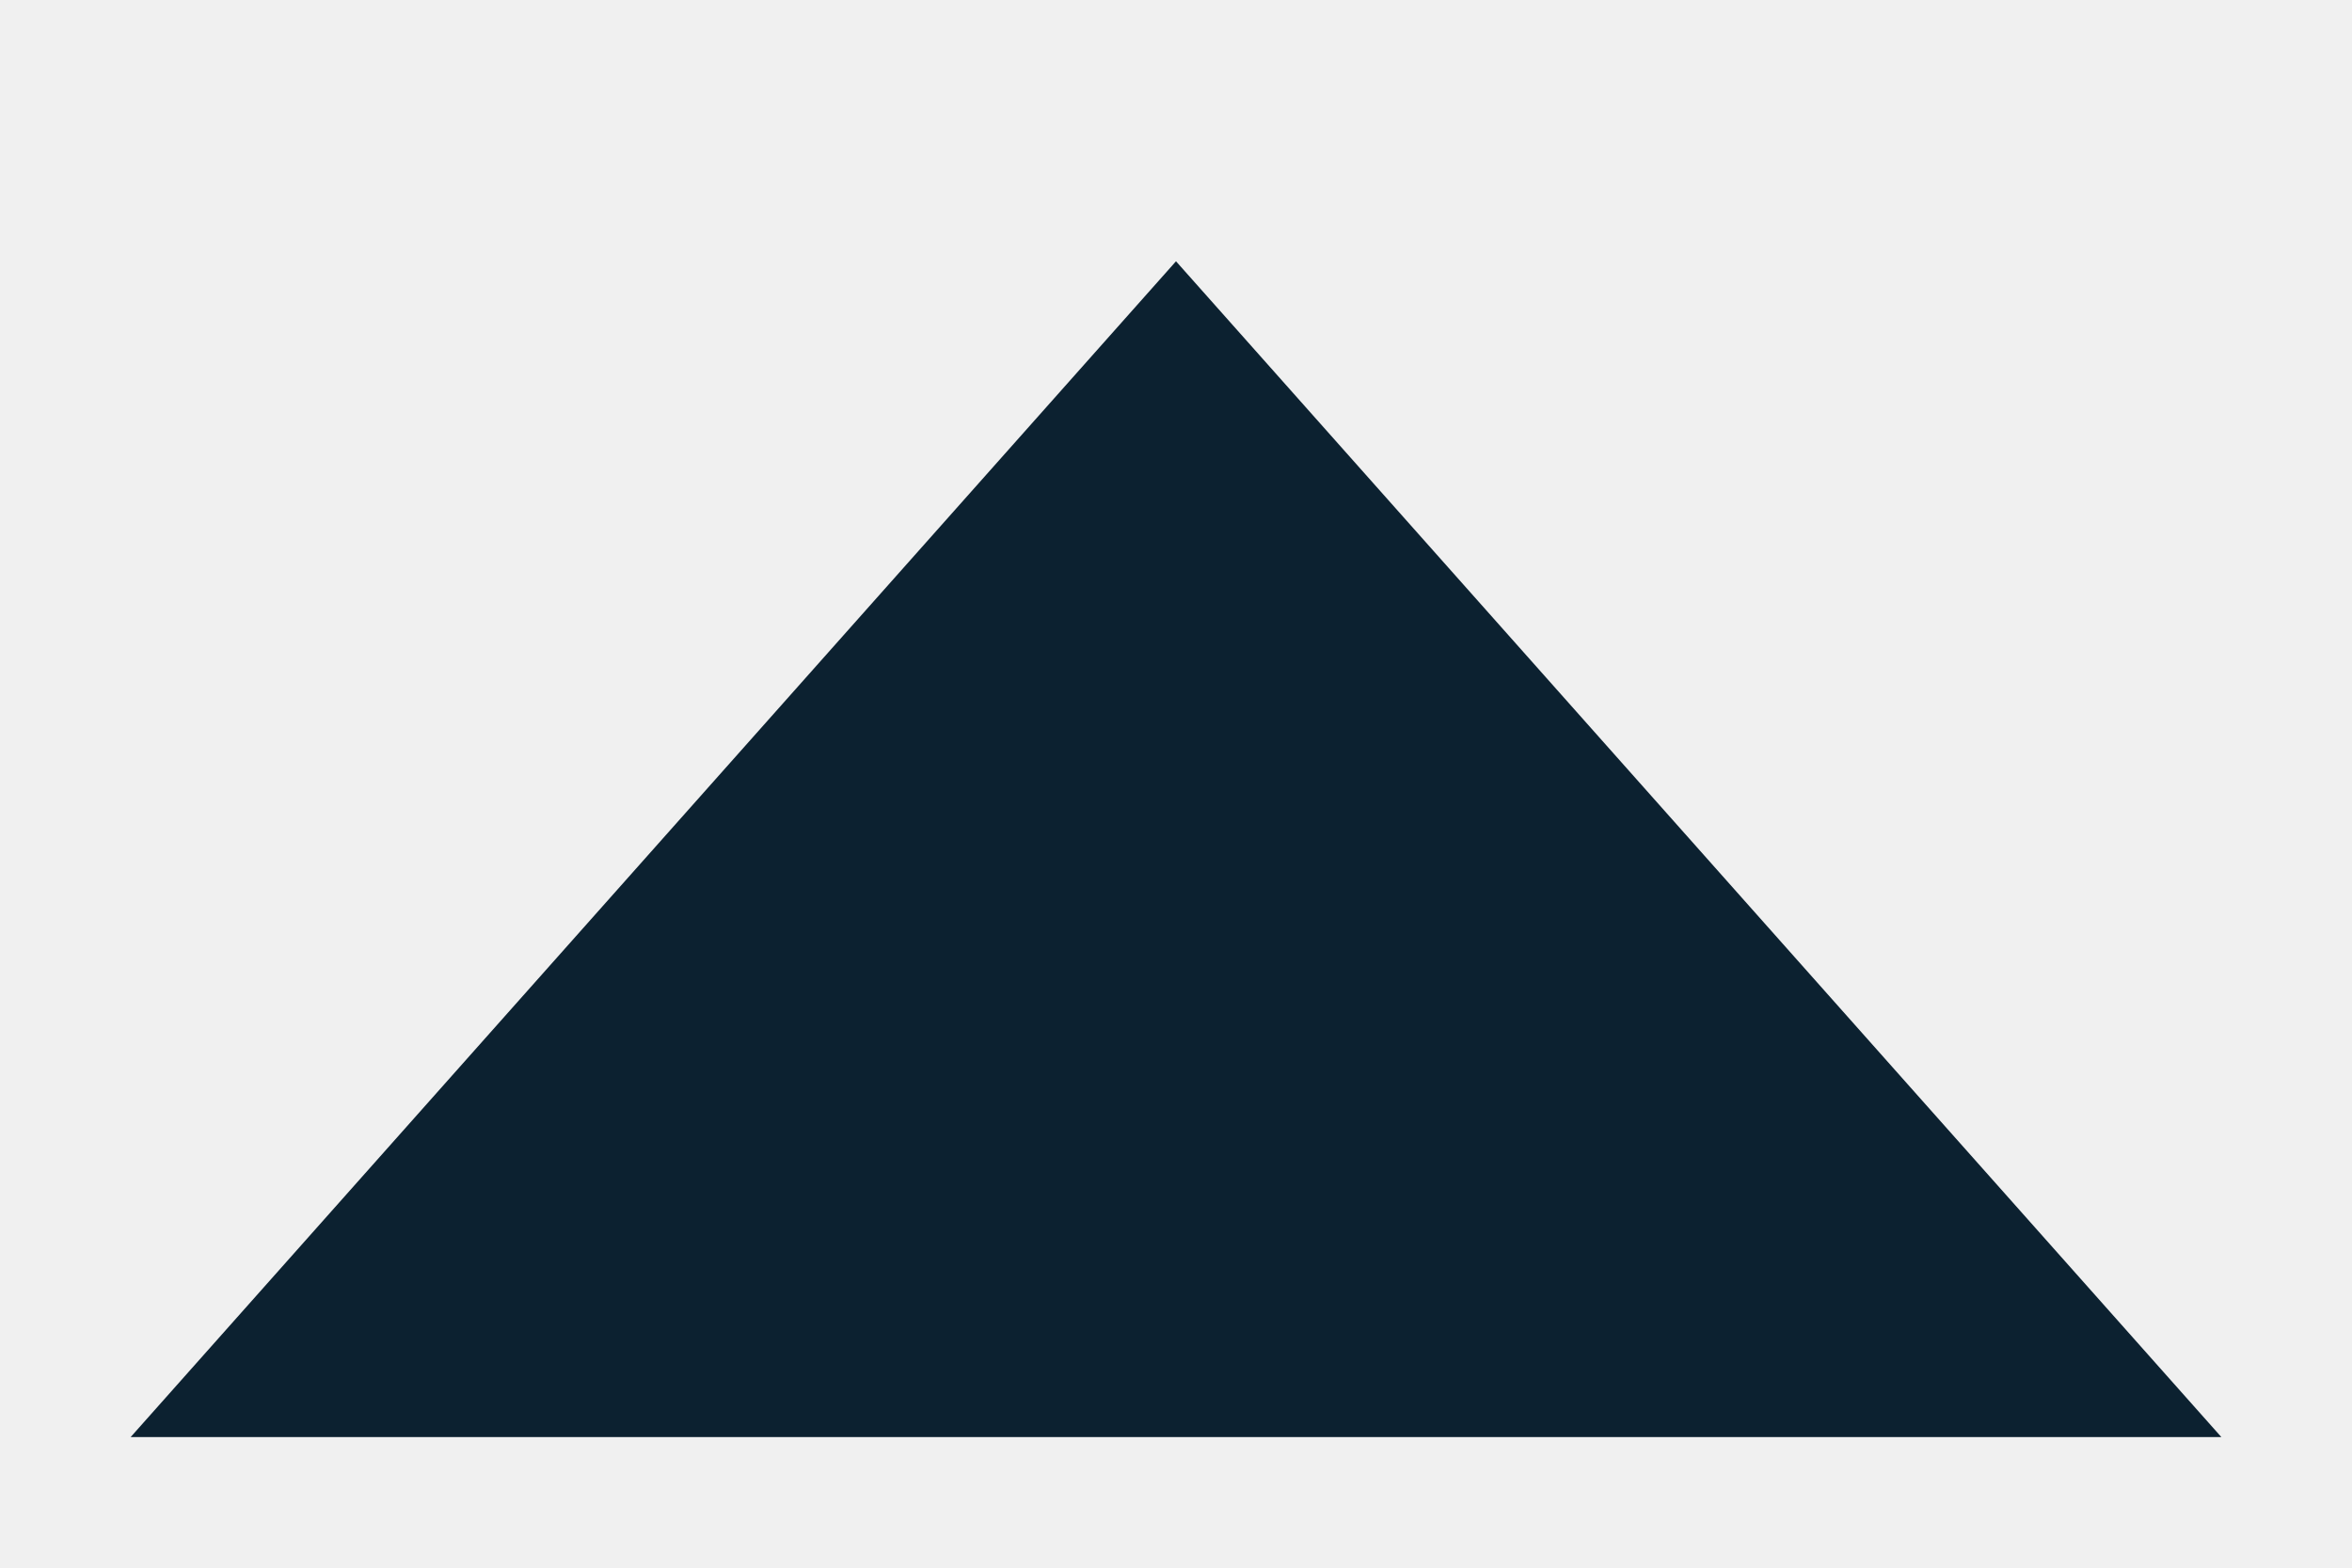
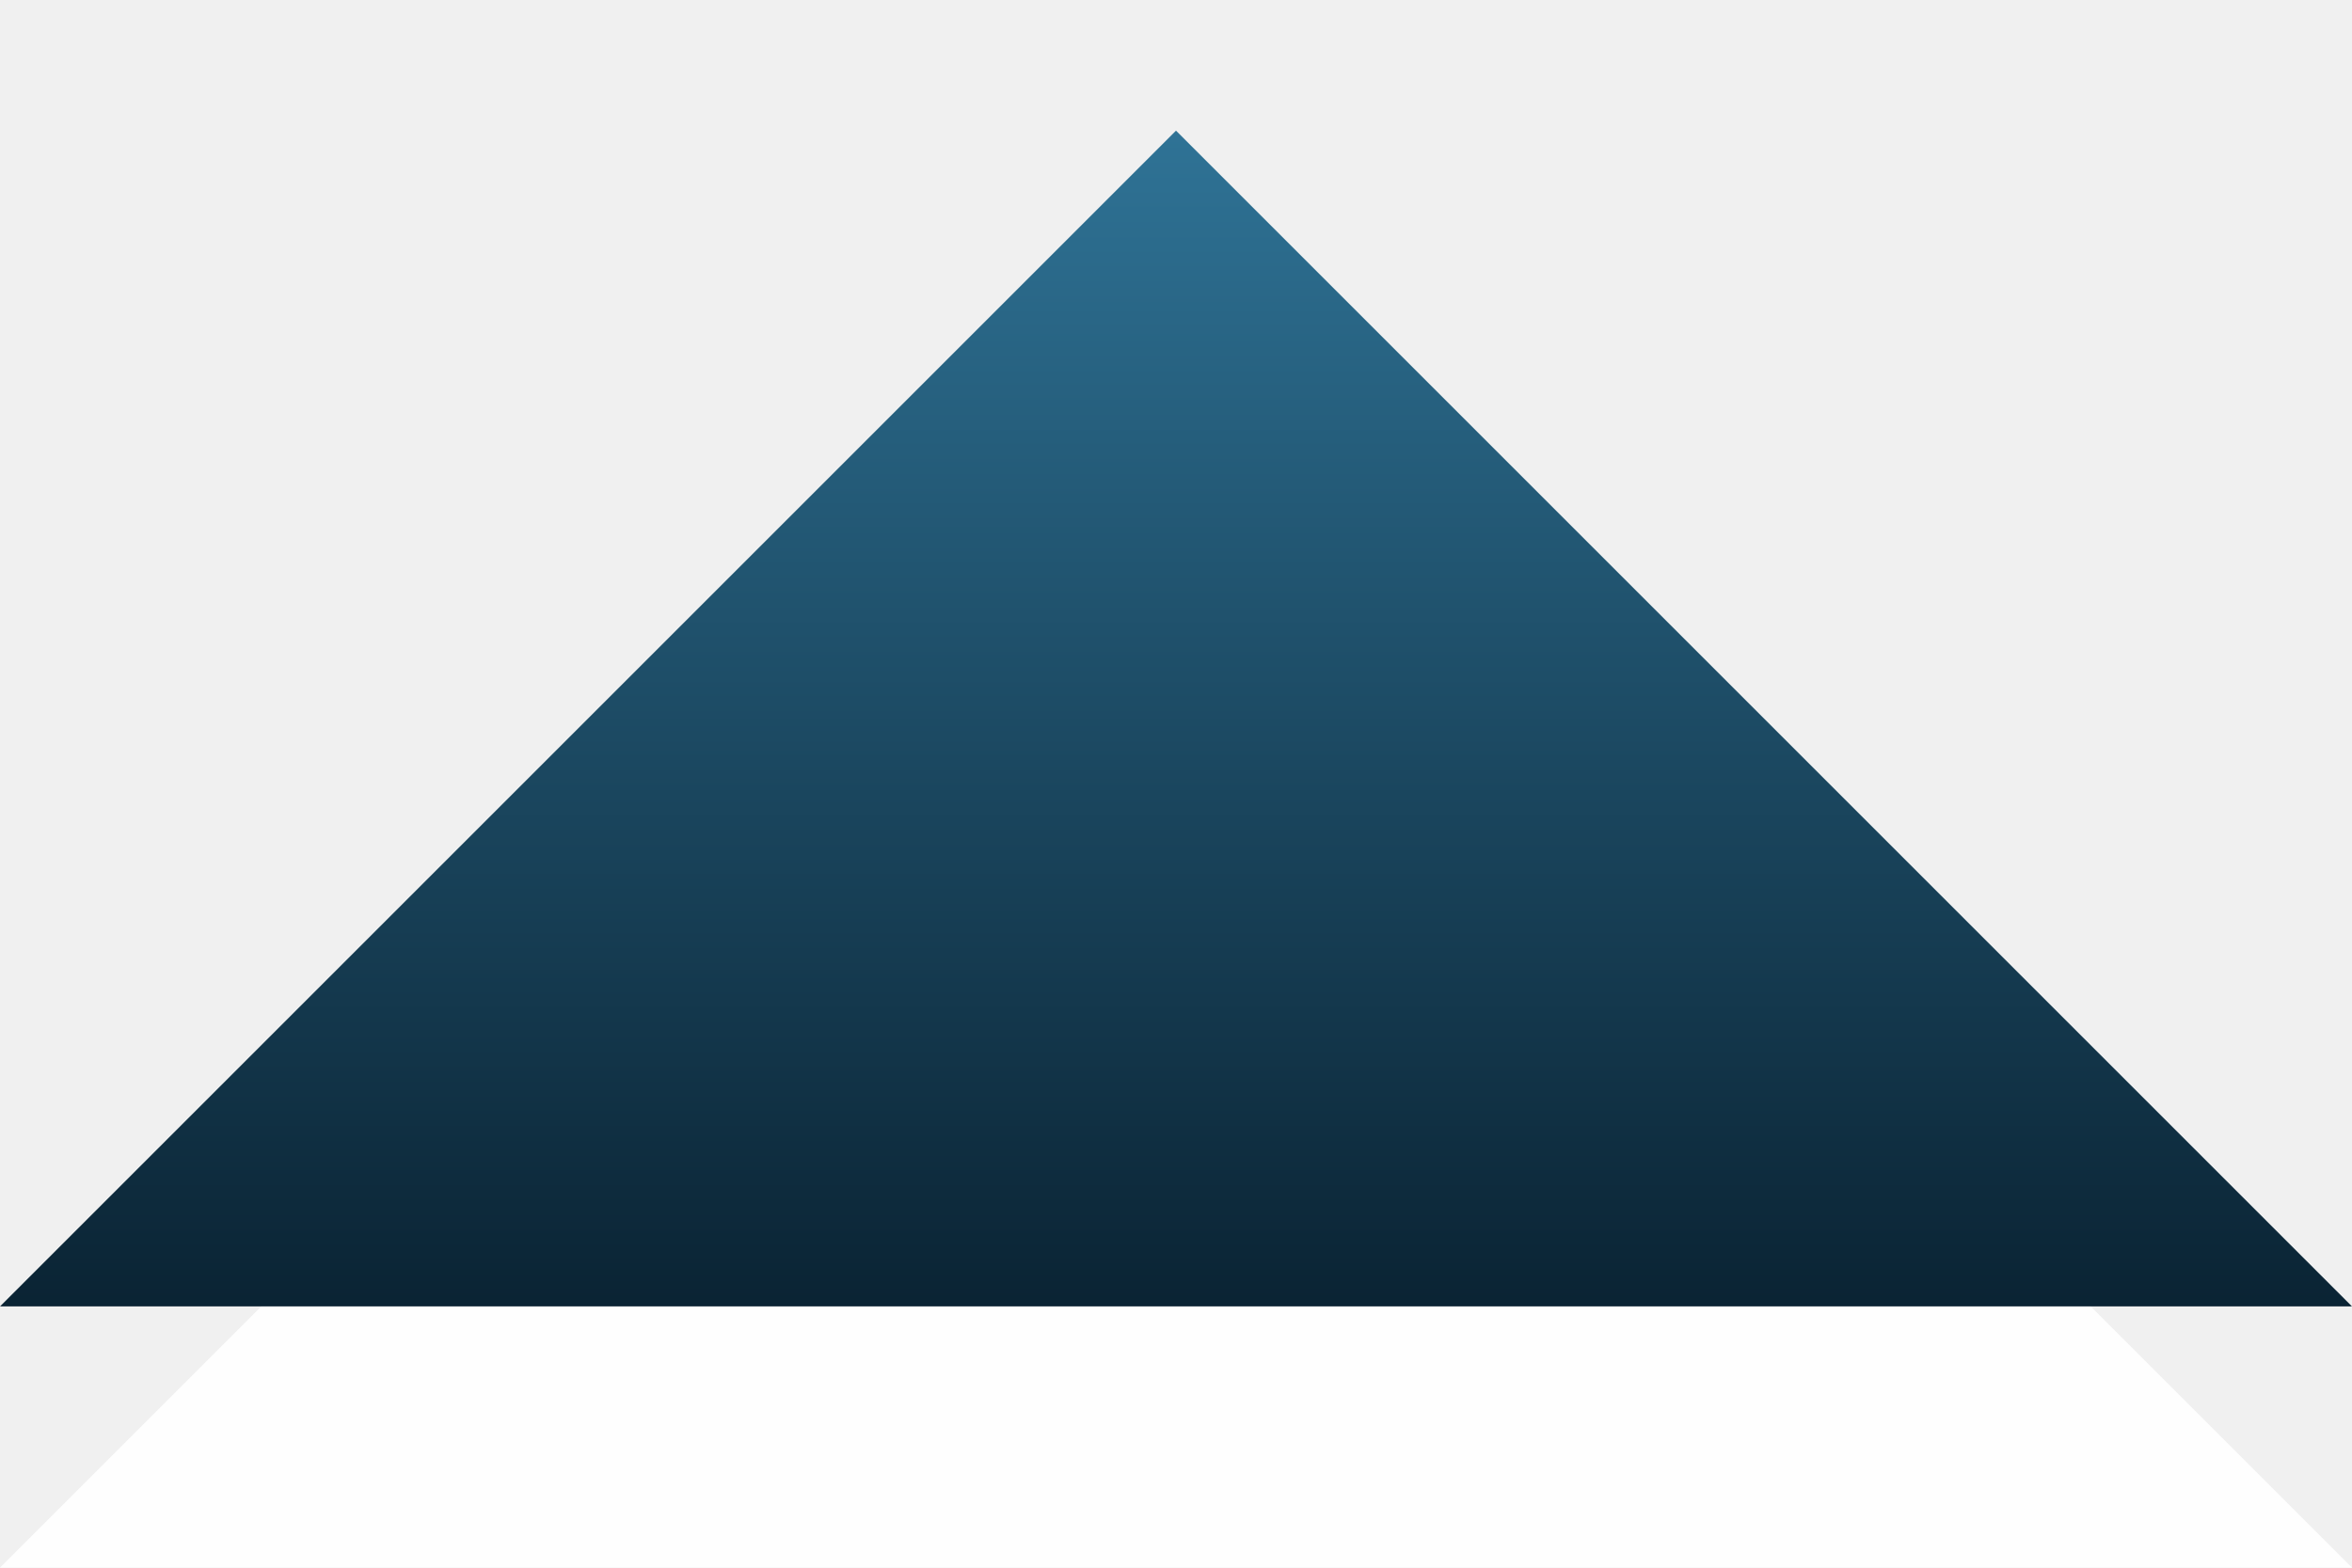
<svg xmlns="http://www.w3.org/2000/svg" width="9" height="6" viewBox="0 0 9 6">
-   <path d="M0.5 5.5L4.5 1l4 4.5z" fill="#0c2130" />
+   <defs>
+     <linearGradient id="up-f" x1="0" y1="0" x2="0" y2="1">
+       <stop offset="0" stop-color="#2f7396" />
+       <stop offset="1" stop-color="#0a2333" />
+     </linearGradient>
+   </defs>
+   <path d="M0 6H9L4.5 1.5Z" fill="#fff" fill-opacity=".9" />
+   <path d="M0 5H9L4.5 .5Z" fill="url(#up-f)" />
</svg>
